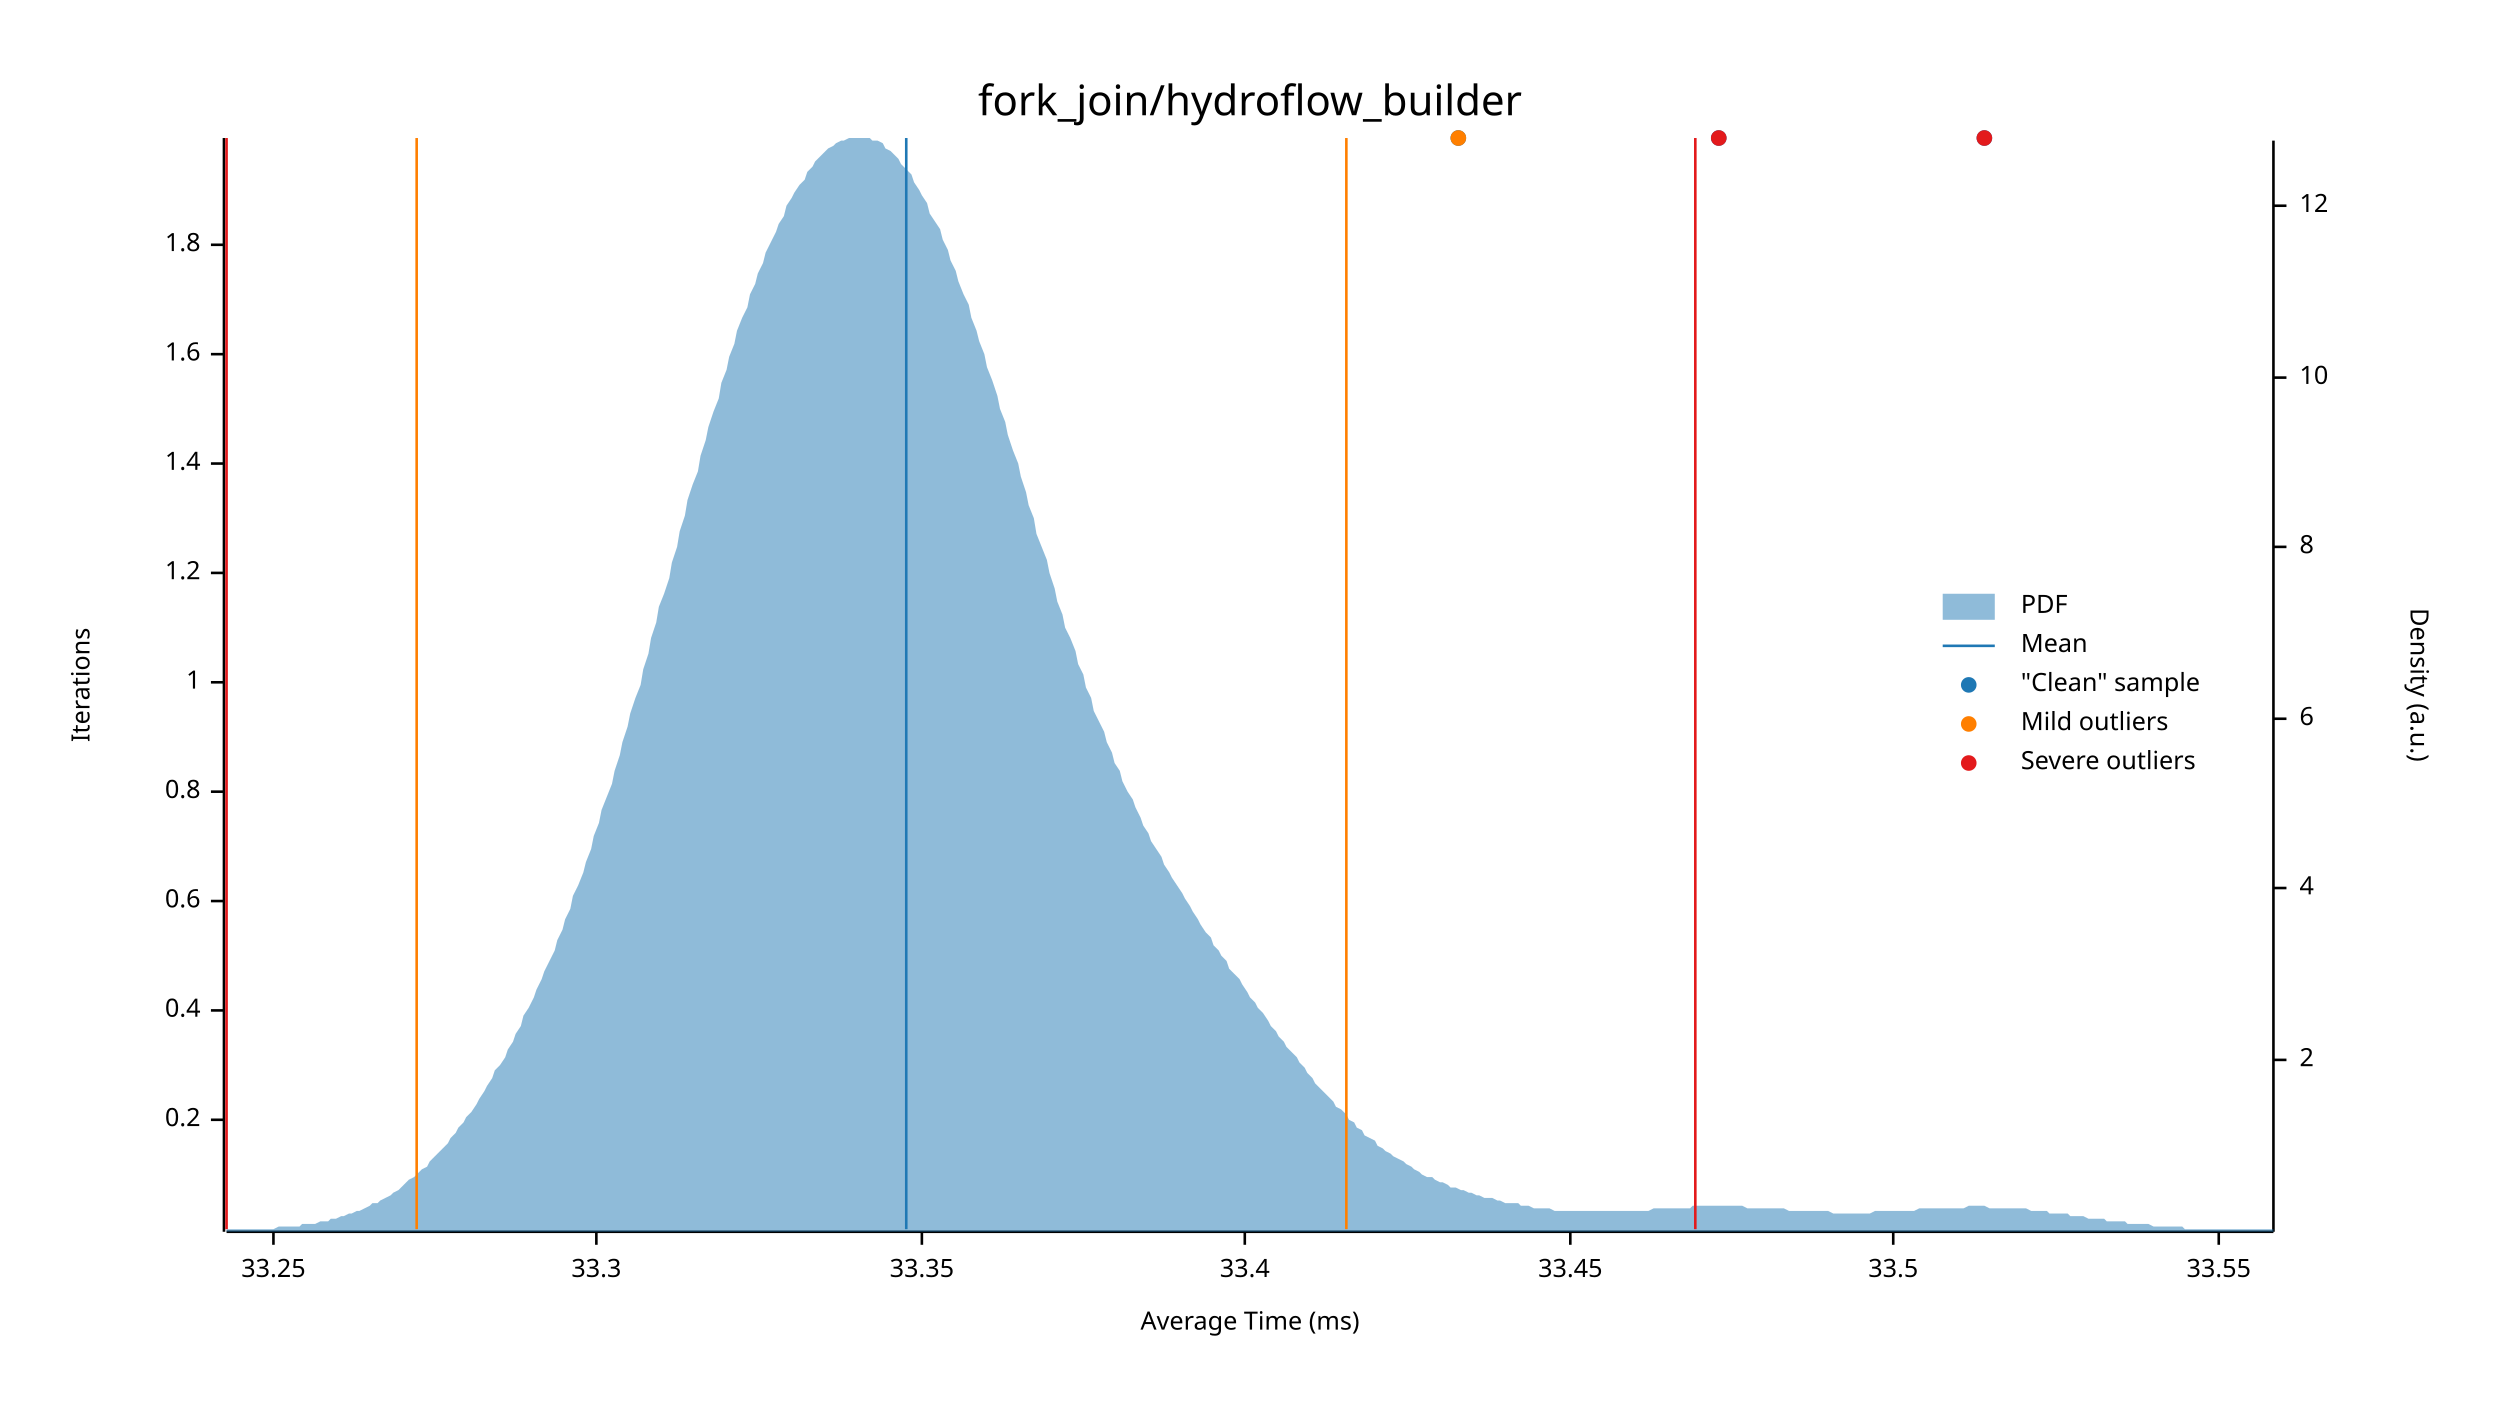
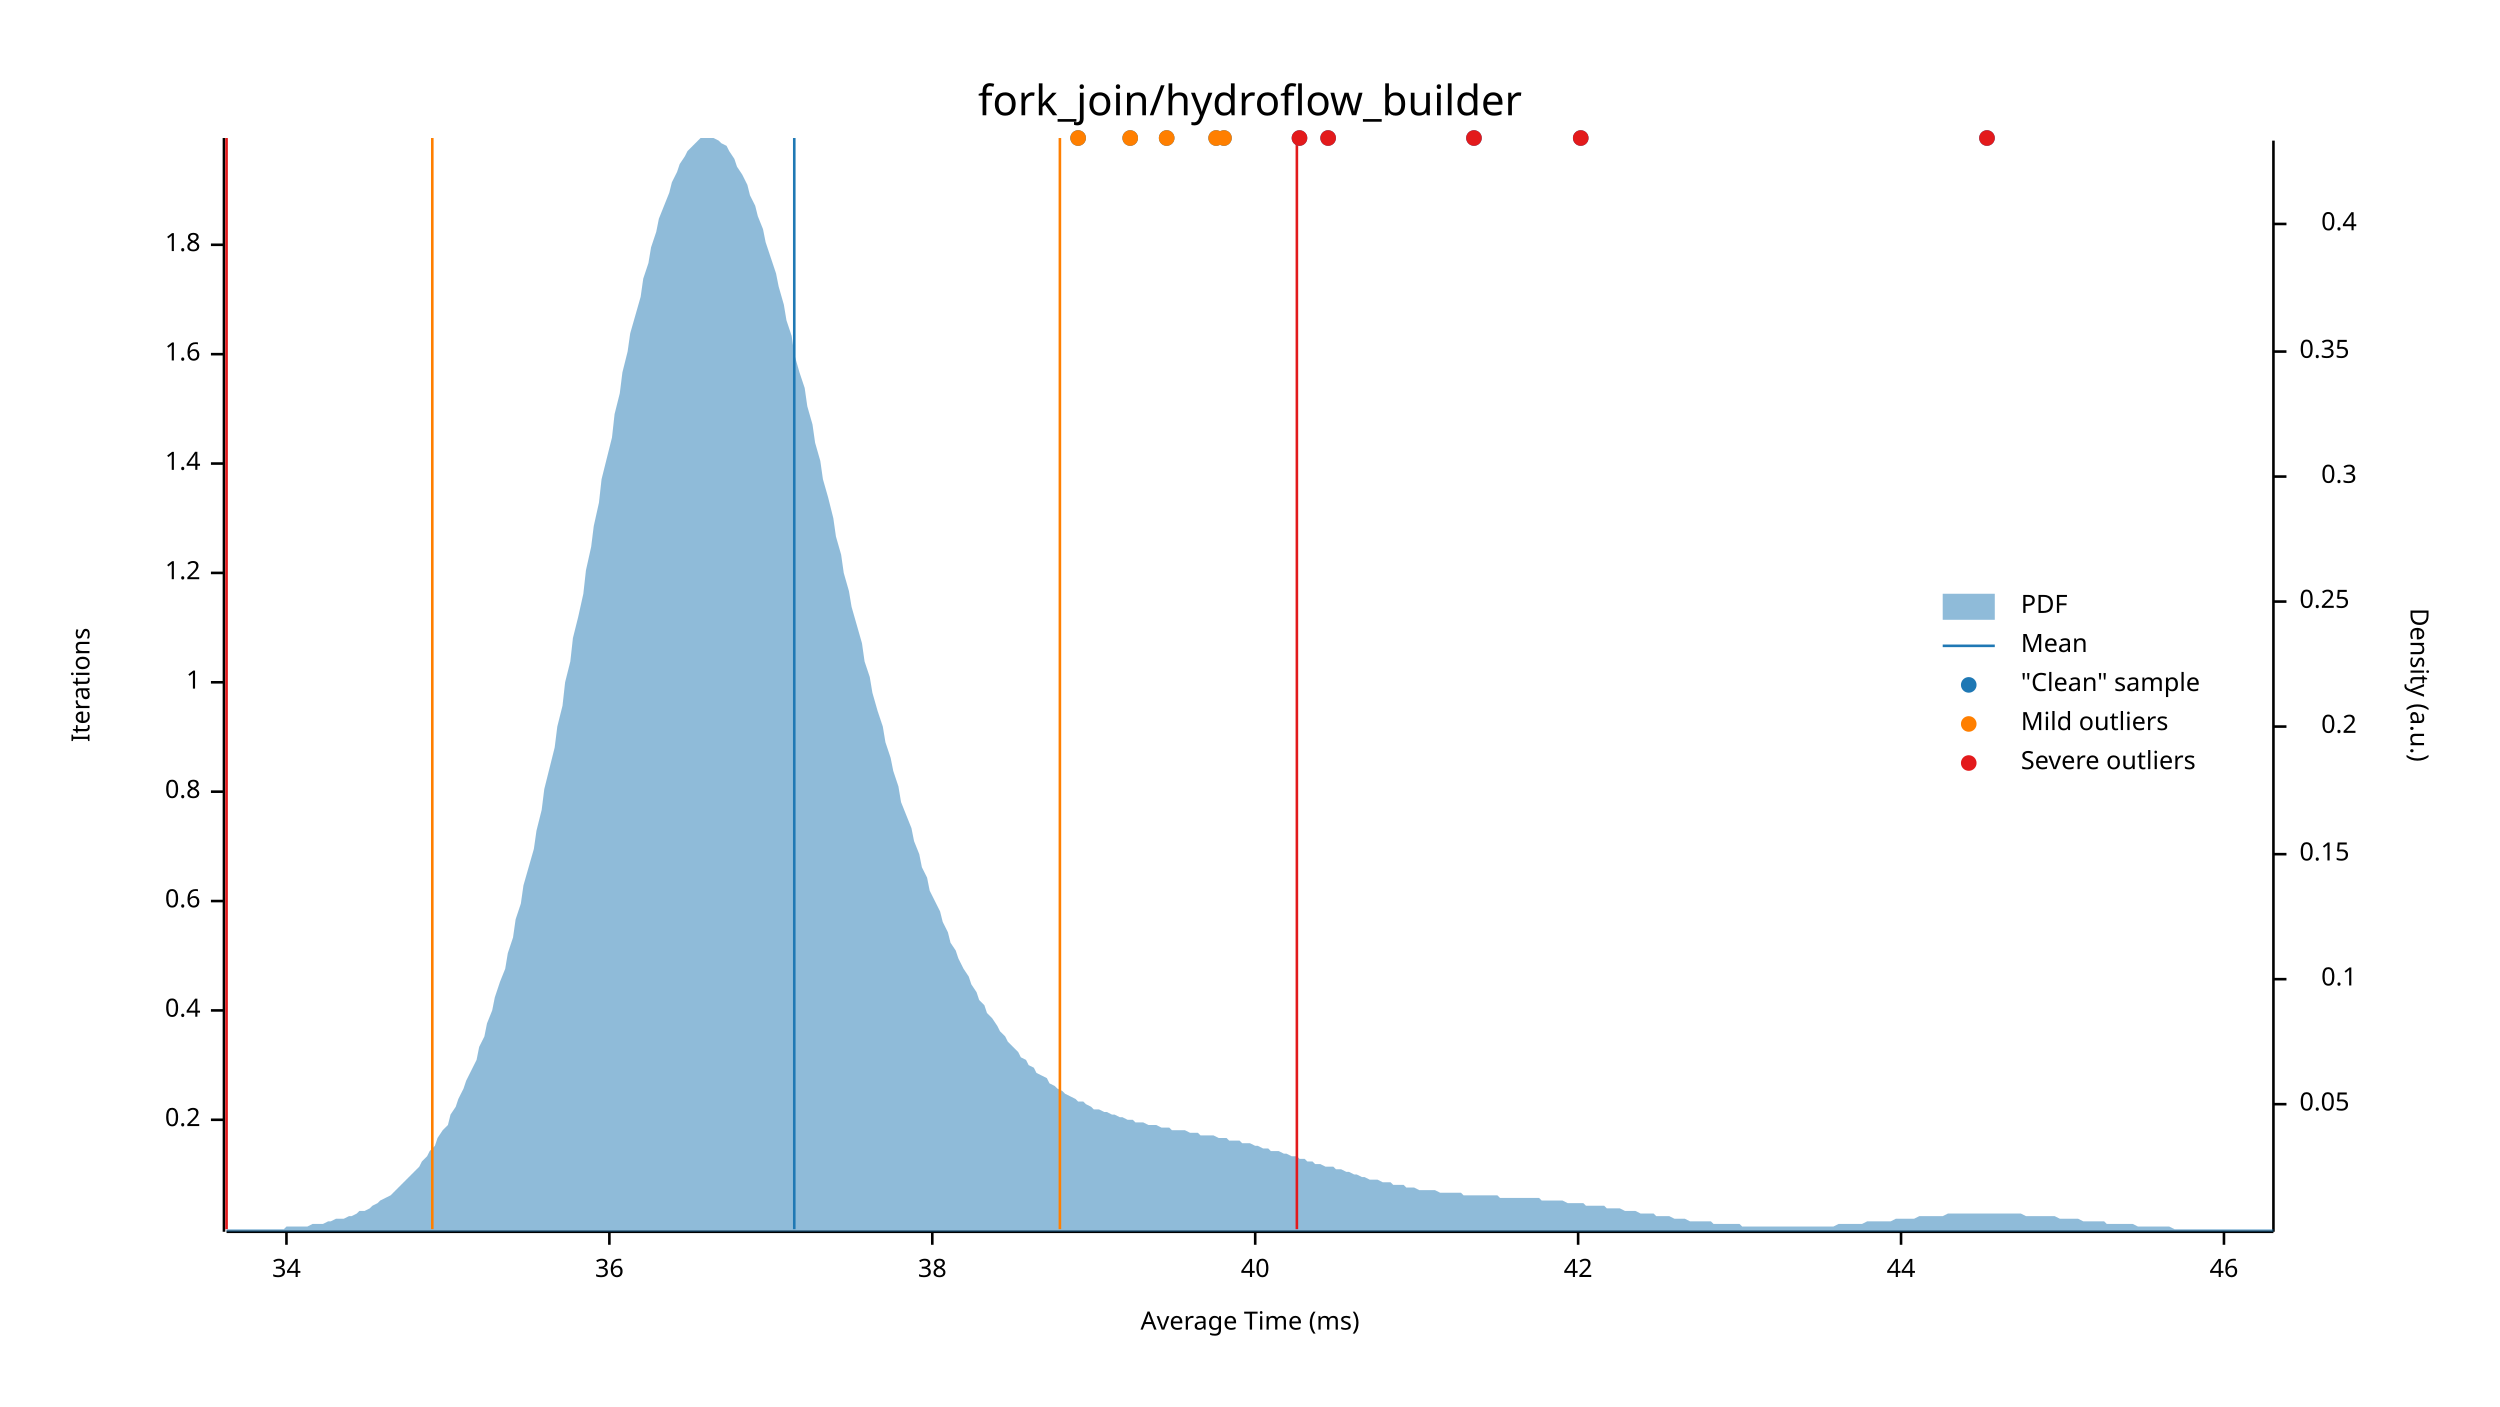
<svg xmlns="http://www.w3.org/2000/svg" width="960" height="540" viewBox="0 0 960 540">
  <text x="480" y="32" dy="0.76em" text-anchor="middle" font-family="sans-serif" font-size="16.129" opacity="1" fill="#000000">
fork_join/hydroflow_builder
</text>
  <text x="27" y="263" dy="0.76em" text-anchor="middle" font-family="sans-serif" font-size="9.677" opacity="1" fill="#000000" transform="rotate(270, 27, 263)">
Iterations
</text>
  <text x="480" y="513" dy="-0.5ex" text-anchor="middle" font-family="sans-serif" font-size="9.677" opacity="1" fill="#000000">
Average Time (ms)
</text>
  <polyline fill="none" opacity="1" stroke="#000000" stroke-width="1" points="86,53 86,473 " />
  <text x="77" y="430" dy="0.5ex" text-anchor="end" font-family="sans-serif" font-size="9.677" opacity="1" fill="#000000">
0.2
</text>
  <polyline fill="none" opacity="1" stroke="#000000" stroke-width="1" points="81,430 86,430 " />
  <text x="77" y="388" dy="0.5ex" text-anchor="end" font-family="sans-serif" font-size="9.677" opacity="1" fill="#000000">
0.4
</text>
  <polyline fill="none" opacity="1" stroke="#000000" stroke-width="1" points="81,388 86,388 " />
  <text x="77" y="346" dy="0.5ex" text-anchor="end" font-family="sans-serif" font-size="9.677" opacity="1" fill="#000000">
0.6
</text>
  <polyline fill="none" opacity="1" stroke="#000000" stroke-width="1" points="81,346 86,346 " />
  <text x="77" y="304" dy="0.5ex" text-anchor="end" font-family="sans-serif" font-size="9.677" opacity="1" fill="#000000">
0.8
</text>
  <polyline fill="none" opacity="1" stroke="#000000" stroke-width="1" points="81,304 86,304 " />
  <text x="77" y="262" dy="0.5ex" text-anchor="end" font-family="sans-serif" font-size="9.677" opacity="1" fill="#000000">
1
</text>
  <polyline fill="none" opacity="1" stroke="#000000" stroke-width="1" points="81,262 86,262 " />
  <text x="77" y="220" dy="0.5ex" text-anchor="end" font-family="sans-serif" font-size="9.677" opacity="1" fill="#000000">
1.2
</text>
  <polyline fill="none" opacity="1" stroke="#000000" stroke-width="1" points="81,220 86,220 " />
  <text x="77" y="178" dy="0.5ex" text-anchor="end" font-family="sans-serif" font-size="9.677" opacity="1" fill="#000000">
1.4
</text>
  <polyline fill="none" opacity="1" stroke="#000000" stroke-width="1" points="81,178 86,178 " />
  <text x="77" y="136" dy="0.5ex" text-anchor="end" font-family="sans-serif" font-size="9.677" opacity="1" fill="#000000">
1.6
</text>
  <polyline fill="none" opacity="1" stroke="#000000" stroke-width="1" points="81,136 86,136 " />
  <text x="77" y="94" dy="0.5ex" text-anchor="end" font-family="sans-serif" font-size="9.677" opacity="1" fill="#000000">
1.8
</text>
  <polyline fill="none" opacity="1" stroke="#000000" stroke-width="1" points="81,94 86,94 " />
  <polyline fill="none" opacity="1" stroke="#000000" stroke-width="1" points="87,473 873,473 " />
-   <text x="105" y="483" dy="0.76em" text-anchor="middle" font-family="sans-serif" font-size="9.677" opacity="1" fill="#000000">
- 33.25
+   <text x="110" y="483" dy="0.76em" text-anchor="middle" font-family="sans-serif" font-size="9.677" opacity="1" fill="#000000">
+ 34
</text>
-   <polyline fill="none" opacity="1" stroke="#000000" stroke-width="1" points="105,473 105,478 " />
-   <text x="229" y="483" dy="0.76em" text-anchor="middle" font-family="sans-serif" font-size="9.677" opacity="1" fill="#000000">
- 33.3
+   <polyline fill="none" opacity="1" stroke="#000000" stroke-width="1" points="110,473 110,478 " />
+   <text x="234" y="483" dy="0.76em" text-anchor="middle" font-family="sans-serif" font-size="9.677" opacity="1" fill="#000000">
+ 36
</text>
-   <polyline fill="none" opacity="1" stroke="#000000" stroke-width="1" points="229,473 229,478 " />
-   <text x="354" y="483" dy="0.76em" text-anchor="middle" font-family="sans-serif" font-size="9.677" opacity="1" fill="#000000">
- 33.35
+   <polyline fill="none" opacity="1" stroke="#000000" stroke-width="1" points="234,473 234,478 " />
+   <text x="358" y="483" dy="0.76em" text-anchor="middle" font-family="sans-serif" font-size="9.677" opacity="1" fill="#000000">
+ 38
</text>
-   <polyline fill="none" opacity="1" stroke="#000000" stroke-width="1" points="354,473 354,478 " />
-   <text x="478" y="483" dy="0.76em" text-anchor="middle" font-family="sans-serif" font-size="9.677" opacity="1" fill="#000000">
- 33.4
+   <polyline fill="none" opacity="1" stroke="#000000" stroke-width="1" points="358,473 358,478 " />
+   <text x="482" y="483" dy="0.76em" text-anchor="middle" font-family="sans-serif" font-size="9.677" opacity="1" fill="#000000">
+ 40
</text>
-   <polyline fill="none" opacity="1" stroke="#000000" stroke-width="1" points="478,473 478,478 " />
-   <text x="603" y="483" dy="0.76em" text-anchor="middle" font-family="sans-serif" font-size="9.677" opacity="1" fill="#000000">
- 33.45
+   <polyline fill="none" opacity="1" stroke="#000000" stroke-width="1" points="482,473 482,478 " />
+   <text x="606" y="483" dy="0.76em" text-anchor="middle" font-family="sans-serif" font-size="9.677" opacity="1" fill="#000000">
+ 42
</text>
-   <polyline fill="none" opacity="1" stroke="#000000" stroke-width="1" points="603,473 603,478 " />
-   <text x="727" y="483" dy="0.76em" text-anchor="middle" font-family="sans-serif" font-size="9.677" opacity="1" fill="#000000">
- 33.5
+   <polyline fill="none" opacity="1" stroke="#000000" stroke-width="1" points="606,473 606,478 " />
+   <text x="730" y="483" dy="0.76em" text-anchor="middle" font-family="sans-serif" font-size="9.677" opacity="1" fill="#000000">
+ 44
</text>
-   <polyline fill="none" opacity="1" stroke="#000000" stroke-width="1" points="727,473 727,478 " />
-   <text x="852" y="483" dy="0.76em" text-anchor="middle" font-family="sans-serif" font-size="9.677" opacity="1" fill="#000000">
- 33.55
+   <polyline fill="none" opacity="1" stroke="#000000" stroke-width="1" points="730,473 730,478 " />
+   <text x="854" y="483" dy="0.76em" text-anchor="middle" font-family="sans-serif" font-size="9.677" opacity="1" fill="#000000">
+ 46
</text>
-   <polyline fill="none" opacity="1" stroke="#000000" stroke-width="1" points="852,473 852,478 " />
+   <polyline fill="none" opacity="1" stroke="#000000" stroke-width="1" points="854,473 854,478 " />
  <text x="933" y="263" dy="0.76em" text-anchor="middle" font-family="sans-serif" font-size="9.677" opacity="1" fill="#000000" transform="rotate(90, 933, 263)">
Density (a.u.)
</text>
  <polyline fill="none" opacity="1" stroke="#000000" stroke-width="1" points="873,54 873,473 " />
-   <text x="883" y="407" dy="0.5ex" text-anchor="start" font-family="sans-serif" font-size="9.677" opacity="1" fill="#000000">
- 2
+   <text x="883" y="424" dy="0.5ex" text-anchor="start" font-family="sans-serif" font-size="9.677" opacity="1" fill="#000000">
+ 0.05
</text>
-   <polyline fill="none" opacity="1" stroke="#000000" stroke-width="1" points="873,407 878,407 " />
-   <text x="883" y="341" dy="0.5ex" text-anchor="start" font-family="sans-serif" font-size="9.677" opacity="1" fill="#000000">
- 4
+   <polyline fill="none" opacity="1" stroke="#000000" stroke-width="1" points="873,424 878,424 " />
+   <text x="905" y="376" dy="0.5ex" text-anchor="end" font-family="sans-serif" font-size="9.677" opacity="1" fill="#000000">
+ 0.1
</text>
-   <polyline fill="none" opacity="1" stroke="#000000" stroke-width="1" points="873,341 878,341 " />
-   <text x="883" y="276" dy="0.5ex" text-anchor="start" font-family="sans-serif" font-size="9.677" opacity="1" fill="#000000">
- 6
+   <polyline fill="none" opacity="1" stroke="#000000" stroke-width="1" points="873,376 878,376 " />
+   <text x="883" y="328" dy="0.5ex" text-anchor="start" font-family="sans-serif" font-size="9.677" opacity="1" fill="#000000">
+ 0.15
</text>
-   <polyline fill="none" opacity="1" stroke="#000000" stroke-width="1" points="873,276 878,276 " />
-   <text x="883" y="210" dy="0.5ex" text-anchor="start" font-family="sans-serif" font-size="9.677" opacity="1" fill="#000000">
- 8
+   <polyline fill="none" opacity="1" stroke="#000000" stroke-width="1" points="873,328 878,328 " />
+   <text x="905" y="279" dy="0.5ex" text-anchor="end" font-family="sans-serif" font-size="9.677" opacity="1" fill="#000000">
+ 0.2
</text>
-   <polyline fill="none" opacity="1" stroke="#000000" stroke-width="1" points="873,210 878,210 " />
-   <text x="883" y="145" dy="0.5ex" text-anchor="start" font-family="sans-serif" font-size="9.677" opacity="1" fill="#000000">
- 10
+   <polyline fill="none" opacity="1" stroke="#000000" stroke-width="1" points="873,279 878,279 " />
+   <text x="883" y="231" dy="0.5ex" text-anchor="start" font-family="sans-serif" font-size="9.677" opacity="1" fill="#000000">
+ 0.25
</text>
-   <polyline fill="none" opacity="1" stroke="#000000" stroke-width="1" points="873,145 878,145 " />
-   <text x="883" y="79" dy="0.5ex" text-anchor="start" font-family="sans-serif" font-size="9.677" opacity="1" fill="#000000">
- 12
+   <polyline fill="none" opacity="1" stroke="#000000" stroke-width="1" points="873,231 878,231 " />
+   <text x="905" y="183" dy="0.5ex" text-anchor="end" font-family="sans-serif" font-size="9.677" opacity="1" fill="#000000">
+ 0.3
</text>
-   <polyline fill="none" opacity="1" stroke="#000000" stroke-width="1" points="873,79 878,79 " />
-   <polygon opacity="0.5" fill="#1F78B4" points="87,472 88,472 90,472 91,472 93,472 94,472 96,472 98,472 99,472 101,472 102,472 104,472 105,472 107,471 109,471 110,471 112,471 113,471 115,471 116,470 118,470 120,470 121,470 123,469 124,469 126,469 127,468 129,468 131,467 132,467 134,466 135,466 137,465 138,465 140,464 142,463 143,462 145,462 146,461 148,460 150,459 151,458 153,457 154,456 156,454 157,453 159,452 161,450 162,449 164,448 165,446 167,444 168,443 170,441 172,439 173,437 175,435 176,433 178,431 179,429 181,427 183,424 184,422 186,419 187,417 189,414 190,411 192,409 194,406 195,403 197,400 198,397 200,394 201,390 203,387 205,383 206,380 208,376 209,373 211,369 213,365 214,361 216,357 217,353 219,349 220,344 222,340 224,335 225,331 227,326 228,321 230,316 231,311 233,306 235,301 236,296 238,290 239,285 241,279 242,274 244,268 246,263 247,257 249,251 250,245 252,239 253,233 255,228 257,222 258,216 260,210 261,204 263,198 264,192 266,186 268,181 269,175 271,169 272,164 274,158 276,153 277,147 279,142 280,137 282,132 283,127 285,122 287,118 288,113 290,109 291,105 293,101 294,97 296,93 298,89 299,86 301,83 302,79 304,76 305,74 307,71 309,69 310,66 312,64 313,62 315,60 316,59 318,57 320,56 321,55 323,54 324,54 326,53 327,53 329,53 331,53 332,53 334,53 335,54 337,54 339,55 340,57 342,58 343,59 345,61 346,63 348,65 350,67 351,70 353,73 354,75 356,78 357,82 359,85 361,88 362,92 364,96 365,100 367,104 368,108 370,113 372,117 373,122 375,127 376,131 378,136 379,141 381,146 383,152 384,157 386,162 387,167 389,173 391,178 392,183 394,189 395,194 397,199 398,205 400,210 402,215 403,220 405,226 406,231 408,236 409,241 411,245 413,250 414,255 416,259 417,264 419,268 420,273 422,277 424,281 425,285 427,289 428,293 430,296 431,300 433,304 435,307 436,310 438,314 439,317 441,320 442,323 444,326 446,329 447,332 449,335 450,337 452,340 454,343 455,345 457,348 458,350 460,353 461,355 463,358 465,360 466,363 468,365 469,367 471,369 472,372 474,374 476,376 477,378 479,381 480,383 482,385 483,387 485,389 487,392 488,394 490,396 491,398 493,400 494,402 496,404 498,406 499,408 501,410 502,412 504,414 505,416 507,418 509,420 510,421 512,423 513,425 515,426 517,428 518,430 520,431 521,433 523,434 524,436 526,437 528,438 529,440 531,441 532,442 534,443 535,444 537,445 539,446 540,447 542,448 543,449 545,450 546,451 548,452 550,452 551,453 553,454 554,454 556,455 557,456 559,456 561,457 562,457 564,458 565,458 567,459 568,459 570,460 572,460 573,460 575,461 576,461 578,462 580,462 581,462 583,462 584,463 586,463 587,463 589,464 591,464 592,464 594,464 595,464 597,465 598,465 600,465 602,465 603,465 605,465 606,465 608,465 609,465 611,465 613,465 614,465 616,465 617,465 619,465 620,465 622,465 624,465 625,465 627,465 628,465 630,465 632,465 633,465 635,464 636,464 638,464 639,464 641,464 643,464 644,464 646,464 647,464 649,464 650,463 652,463 654,463 655,463 657,463 658,463 660,463 661,463 663,463 665,463 666,463 668,463 669,463 671,464 672,464 674,464 676,464 677,464 679,464 680,464 682,464 683,464 685,464 687,465 688,465 690,465 691,465 693,465 695,465 696,465 698,465 699,465 701,465 702,465 704,466 706,466 707,466 709,466 710,466 712,466 713,466 715,466 717,466 718,466 720,465 721,465 723,465 724,465 726,465 728,465 729,465 731,465 732,465 734,465 735,465 737,464 739,464 740,464 742,464 743,464 745,464 746,464 748,464 750,464 751,464 753,464 754,464 756,463 758,463 759,463 761,463 762,463 764,464 765,464 767,464 769,464 770,464 772,464 773,464 775,464 776,464 778,464 780,465 781,465 783,465 784,465 786,465 787,466 789,466 791,466 792,466 794,466 795,467 797,467 798,467 800,467 802,468 803,468 805,468 806,468 808,468 809,469 811,469 813,469 814,469 816,469 817,470 819,470 821,470 822,470 824,470 825,470 827,471 828,471 830,471 832,471 833,471 835,471 836,471 838,471 839,472 841,472 843,472 844,472 846,472 847,472 849,472 850,472 852,472 854,472 855,472 857,472 858,472 860,472 861,472 863,472 865,472 866,472 868,472 869,472 871,472 873,472 873,473 87,473 " />
-   <polyline fill="none" opacity="1" stroke="#1F78B4" stroke-width="1" points="348,472 348,53 " />
-   <polyline fill="none" opacity="1" stroke="#FF7F00" stroke-width="1" points="160,472 160,53 " />
-   <polyline fill="none" opacity="1" stroke="#FF7F00" stroke-width="1" points="517,472 517,53 " />
+   <polyline fill="none" opacity="1" stroke="#000000" stroke-width="1" points="873,183 878,183 " />
+   <text x="883" y="135" dy="0.5ex" text-anchor="start" font-family="sans-serif" font-size="9.677" opacity="1" fill="#000000">
+ 0.35
+ </text>
+   <polyline fill="none" opacity="1" stroke="#000000" stroke-width="1" points="873,135 878,135 " />
+   <text x="905" y="86" dy="0.5ex" text-anchor="end" font-family="sans-serif" font-size="9.677" opacity="1" fill="#000000">
+ 0.4
+ </text>
+   <polyline fill="none" opacity="1" stroke="#000000" stroke-width="1" points="873,86 878,86 " />
+   <polygon opacity="0.5" fill="#1F78B4" points="87,472 88,472 90,472 91,472 93,472 94,472 96,472 98,472 99,472 101,472 102,472 104,472 105,472 107,472 109,472 110,471 112,471 113,471 115,471 116,471 118,471 120,470 121,470 123,470 124,470 126,469 127,469 129,468 131,468 132,468 134,467 135,467 137,466 138,465 140,465 142,464 143,463 145,462 146,461 148,460 150,459 151,458 153,456 154,455 156,453 157,452 159,450 161,448 162,446 164,444 165,442 167,440 168,437 170,434 172,432 173,428 175,425 176,422 178,418 179,415 181,411 183,407 184,402 186,398 187,393 189,388 190,383 192,377 194,372 195,366 197,360 198,353 200,347 201,340 203,333 205,326 206,319 208,311 209,303 211,295 213,287 214,279 216,271 217,262 219,254 220,245 222,237 224,228 225,219 227,210 228,202 230,193 231,184 233,176 235,168 236,159 238,151 239,143 241,135 242,128 244,121 246,114 247,107 249,101 250,95 252,89 253,84 255,79 257,74 258,70 260,66 261,63 263,60 264,58 266,56 268,54 269,53 271,53 272,53 274,53 276,54 277,55 279,56 280,58 282,61 283,64 285,67 287,71 288,75 290,79 291,83 293,88 294,93 296,99 298,105 299,110 301,117 302,123 304,129 305,136 307,143 309,149 310,156 312,163 313,170 315,177 316,184 318,191 320,199 321,206 323,213 324,220 326,227 327,233 329,240 331,247 332,254 334,260 335,266 337,273 339,279 340,285 342,291 343,296 345,302 346,308 348,313 350,318 351,323 353,328 354,333 356,337 357,342 359,346 361,350 362,354 364,358 365,362 367,365 368,368 370,372 372,375 373,378 375,381 376,384 378,386 379,389 381,391 383,394 384,396 386,398 387,400 389,402 391,404 392,406 394,407 395,409 397,410 398,412 400,413 402,414 403,416 405,417 406,418 408,419 409,420 411,421 413,422 414,423 416,423 417,424 419,425 420,426 422,426 424,427 425,427 427,428 428,428 430,429 431,429 433,430 435,430 436,431 438,431 439,431 441,432 442,432 444,432 446,433 447,433 449,433 450,434 452,434 454,434 455,434 457,435 458,435 460,435 461,436 463,436 465,436 466,436 468,437 469,437 471,437 472,438 474,438 476,438 477,439 479,439 480,439 482,440 483,440 485,441 487,441 488,442 490,442 491,442 493,443 494,443 496,444 498,444 499,445 501,445 502,446 504,446 505,447 507,447 509,448 510,448 512,448 513,449 515,449 517,450 518,450 520,451 521,451 523,452 524,452 526,453 528,453 529,453 531,454 532,454 534,454 535,455 537,455 539,455 540,456 542,456 543,456 545,457 546,457 548,457 550,457 551,457 553,458 554,458 556,458 557,458 559,458 561,458 562,459 564,459 565,459 567,459 568,459 570,459 572,459 573,459 575,459 576,460 578,460 580,460 581,460 583,460 584,460 586,460 587,460 589,460 591,460 592,461 594,461 595,461 597,461 598,461 600,461 602,462 603,462 605,462 606,462 608,462 609,463 611,463 613,463 614,463 616,463 617,464 619,464 620,464 622,464 624,465 625,465 627,465 628,465 630,466 632,466 633,466 635,466 636,467 638,467 639,467 641,467 643,468 644,468 646,468 647,468 649,469 650,469 652,469 654,469 655,469 657,469 658,470 660,470 661,470 663,470 665,470 666,470 668,470 669,471 671,471 672,471 674,471 676,471 677,471 679,471 680,471 682,471 683,471 685,471 687,471 688,471 690,471 691,471 693,471 695,471 696,471 698,471 699,471 701,471 702,471 704,471 706,470 707,470 709,470 710,470 712,470 713,470 715,470 717,469 718,469 720,469 721,469 723,469 724,469 726,469 728,468 729,468 731,468 732,468 734,468 735,468 737,467 739,467 740,467 742,467 743,467 745,467 746,467 748,466 750,466 751,466 753,466 754,466 756,466 758,466 759,466 761,466 762,466 764,466 765,466 767,466 769,466 770,466 772,466 773,466 775,466 776,466 778,467 780,467 781,467 783,467 784,467 786,467 787,467 789,467 791,468 792,468 794,468 795,468 797,468 798,468 800,469 802,469 803,469 805,469 806,469 808,469 809,470 811,470 813,470 814,470 816,470 817,470 819,470 821,471 822,471 824,471 825,471 827,471 828,471 830,471 832,471 833,471 835,472 836,472 838,472 839,472 841,472 843,472 844,472 846,472 847,472 849,472 850,472 852,472 854,472 855,472 857,472 858,472 860,472 861,472 863,472 865,472 866,472 868,472 869,472 871,472 873,472 873,473 87,473 " />
+   <polyline fill="none" opacity="1" stroke="#1F78B4" stroke-width="1" points="305,472 305,53 " />
+   <polyline fill="none" opacity="1" stroke="#FF7F00" stroke-width="1" points="166,472 166,53 " />
+   <polyline fill="none" opacity="1" stroke="#FF7F00" stroke-width="1" points="407,472 407,53 " />
  <polyline fill="none" opacity="1" stroke="#E31A1C" stroke-width="1" points="87,472 87,53 " />
-   <polyline fill="none" opacity="1" stroke="#E31A1C" stroke-width="1" points="651,472 651,53 " />
-   <circle cx="560" cy="53" r="3" opacity="1" fill="#1F78B4" stroke="none" stroke-width="1" />
-   <circle cx="762" cy="53" r="3" opacity="1" fill="#1F78B4" stroke="none" stroke-width="1" />
-   <circle cx="660" cy="53" r="3" opacity="1" fill="#1F78B4" stroke="none" stroke-width="1" />
-   <circle cx="560" cy="53" r="3" opacity="1" fill="#FF7F00" stroke="none" stroke-width="1" />
-   <circle cx="762" cy="53" r="3" opacity="1" fill="#E31A1C" stroke="none" stroke-width="1" />
-   <circle cx="660" cy="53" r="3" opacity="1" fill="#E31A1C" stroke="none" stroke-width="1" />
+   <polyline fill="none" opacity="1" stroke="#E31A1C" stroke-width="1" points="498,472 498,53 " />
+   <circle cx="467" cy="53" r="3" opacity="1" fill="#1F78B4" stroke="none" stroke-width="1" />
+   <circle cx="510" cy="53" r="3" opacity="1" fill="#1F78B4" stroke="none" stroke-width="1" />
+   <circle cx="499" cy="53" r="3" opacity="1" fill="#1F78B4" stroke="none" stroke-width="1" />
+   <circle cx="414" cy="53" r="3" opacity="1" fill="#1F78B4" stroke="none" stroke-width="1" />
+   <circle cx="434" cy="53" r="3" opacity="1" fill="#1F78B4" stroke="none" stroke-width="1" />
+   <circle cx="566" cy="53" r="3" opacity="1" fill="#1F78B4" stroke="none" stroke-width="1" />
+   <circle cx="763" cy="53" r="3" opacity="1" fill="#1F78B4" stroke="none" stroke-width="1" />
+   <circle cx="607" cy="53" r="3" opacity="1" fill="#1F78B4" stroke="none" stroke-width="1" />
+   <circle cx="470" cy="53" r="3" opacity="1" fill="#1F78B4" stroke="none" stroke-width="1" />
+   <circle cx="448" cy="53" r="3" opacity="1" fill="#1F78B4" stroke="none" stroke-width="1" />
+   <circle cx="467" cy="53" r="3" opacity="1" fill="#FF7F00" stroke="none" stroke-width="1" />
+   <circle cx="414" cy="53" r="3" opacity="1" fill="#FF7F00" stroke="none" stroke-width="1" />
+   <circle cx="434" cy="53" r="3" opacity="1" fill="#FF7F00" stroke="none" stroke-width="1" />
+   <circle cx="470" cy="53" r="3" opacity="1" fill="#FF7F00" stroke="none" stroke-width="1" />
+   <circle cx="448" cy="53" r="3" opacity="1" fill="#FF7F00" stroke="none" stroke-width="1" />
+   <circle cx="510" cy="53" r="3" opacity="1" fill="#E31A1C" stroke="none" stroke-width="1" />
+   <circle cx="499" cy="53" r="3" opacity="1" fill="#E31A1C" stroke="none" stroke-width="1" />
+   <circle cx="566" cy="53" r="3" opacity="1" fill="#E31A1C" stroke="none" stroke-width="1" />
+   <circle cx="763" cy="53" r="3" opacity="1" fill="#E31A1C" stroke="none" stroke-width="1" />
+   <circle cx="607" cy="53" r="3" opacity="1" fill="#E31A1C" stroke="none" stroke-width="1" />
  <text x="776" y="228" dy="0.76em" text-anchor="start" font-family="sans-serif" font-size="9.677" opacity="1" fill="#000000">
PDF
</text>
  <text x="776" y="243" dy="0.76em" text-anchor="start" font-family="sans-serif" font-size="9.677" opacity="1" fill="#000000">
Mean
</text>
  <text x="776" y="258" dy="0.76em" text-anchor="start" font-family="sans-serif" font-size="9.677" opacity="1" fill="#000000">
"Clean" sample
</text>
  <text x="776" y="273" dy="0.76em" text-anchor="start" font-family="sans-serif" font-size="9.677" opacity="1" fill="#000000">
Mild outliers
</text>
  <text x="776" y="288" dy="0.76em" text-anchor="start" font-family="sans-serif" font-size="9.677" opacity="1" fill="#000000">
Severe outliers
</text>
  <rect x="746" y="228" width="20" height="10" opacity="0.5" fill="#1F78B4" stroke="none" />
  <polyline fill="none" opacity="1" stroke="#1F78B4" stroke-width="1" points="746,248 766,248 " />
  <circle cx="756" cy="263" r="3" opacity="1" fill="#1F78B4" stroke="none" stroke-width="1" />
  <circle cx="756" cy="278" r="3" opacity="1" fill="#FF7F00" stroke="none" stroke-width="1" />
  <circle cx="756" cy="293" r="3" opacity="1" fill="#E31A1C" stroke="none" stroke-width="1" />
</svg>
